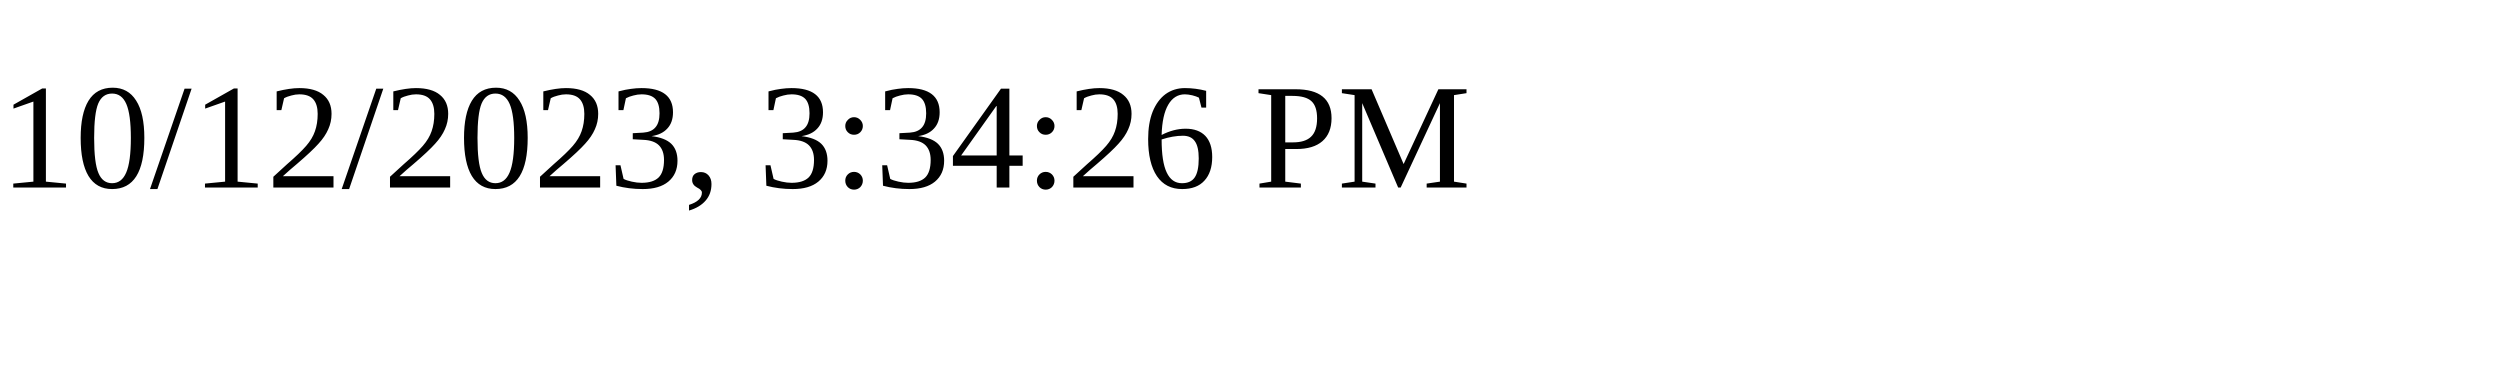
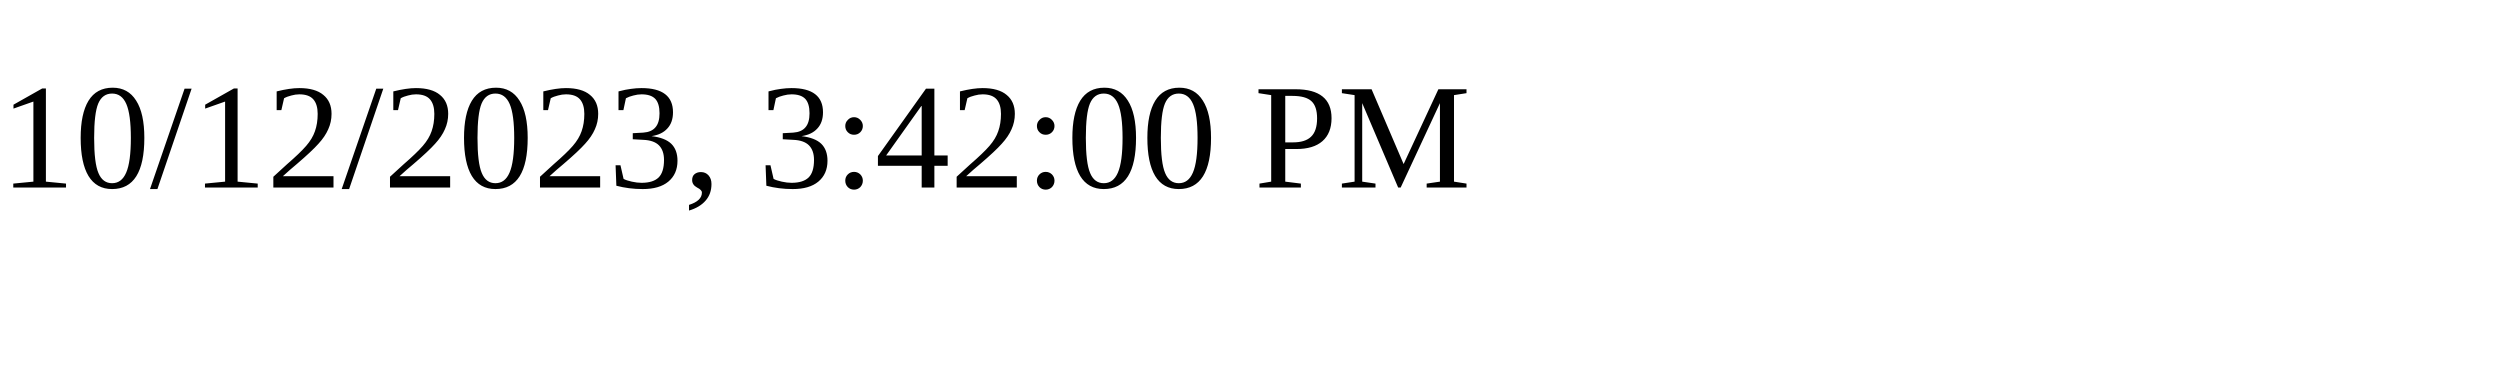
<svg xmlns="http://www.w3.org/2000/svg" height="30" width="200">
-   <text x="0" y="15">10/12/2023, 3:34:26 PM</text>
+   <text x="0" y="15">10/12/2023, 3:42:00 PM</text>
</svg>
